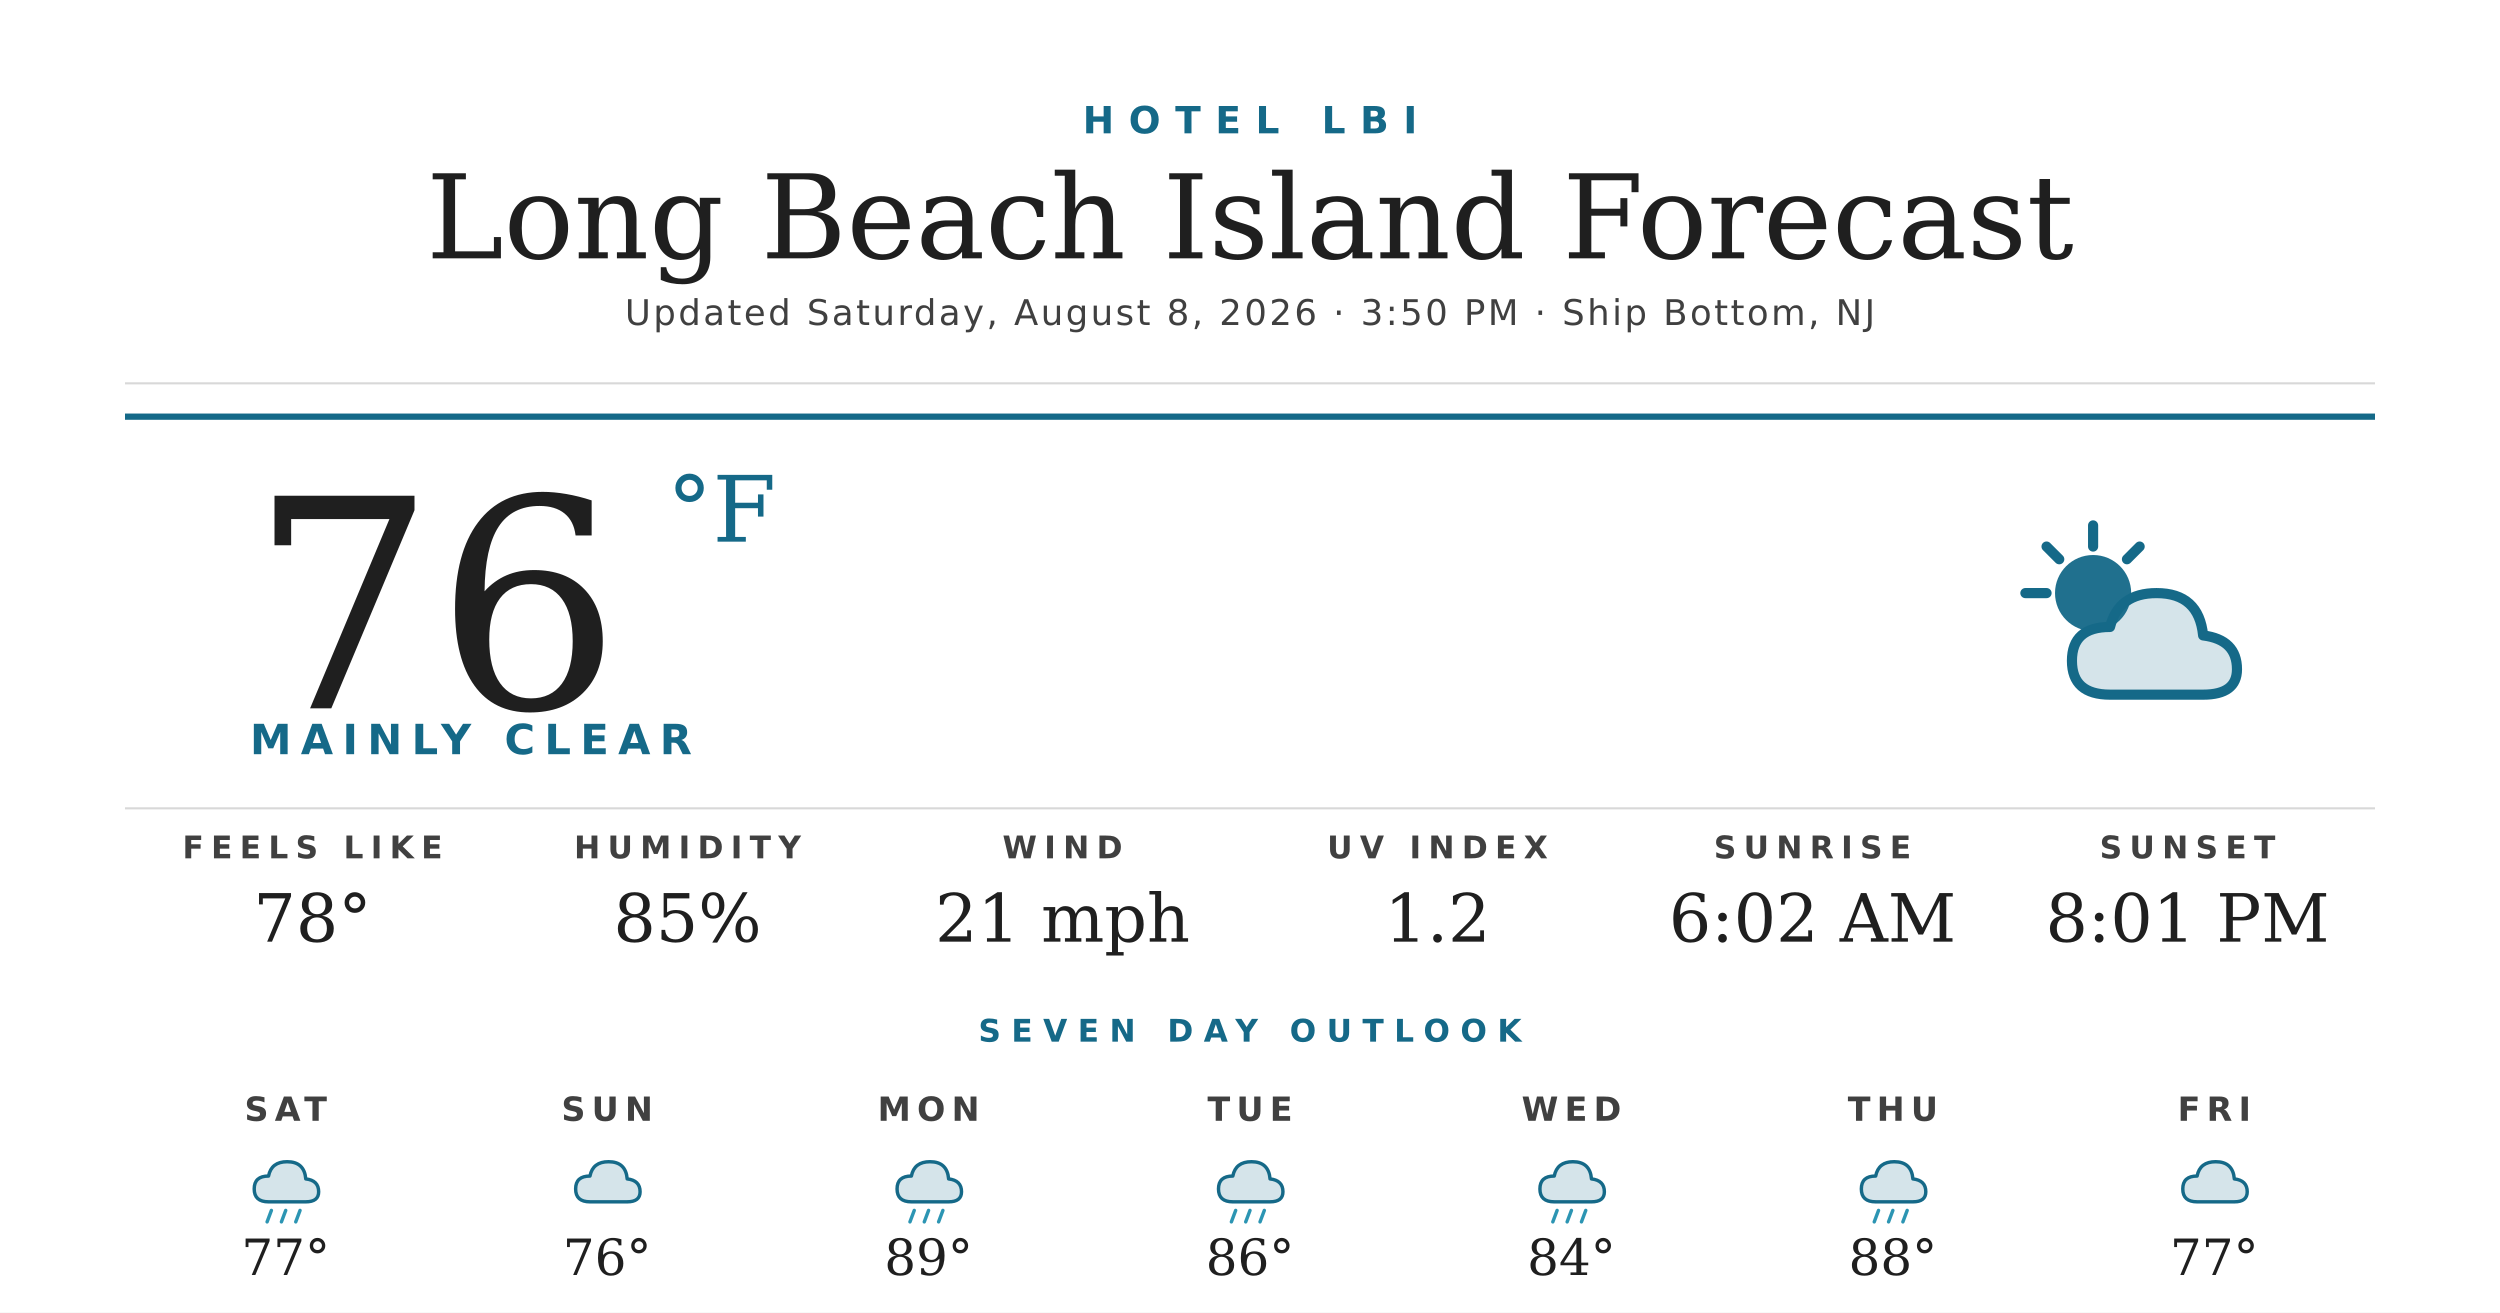
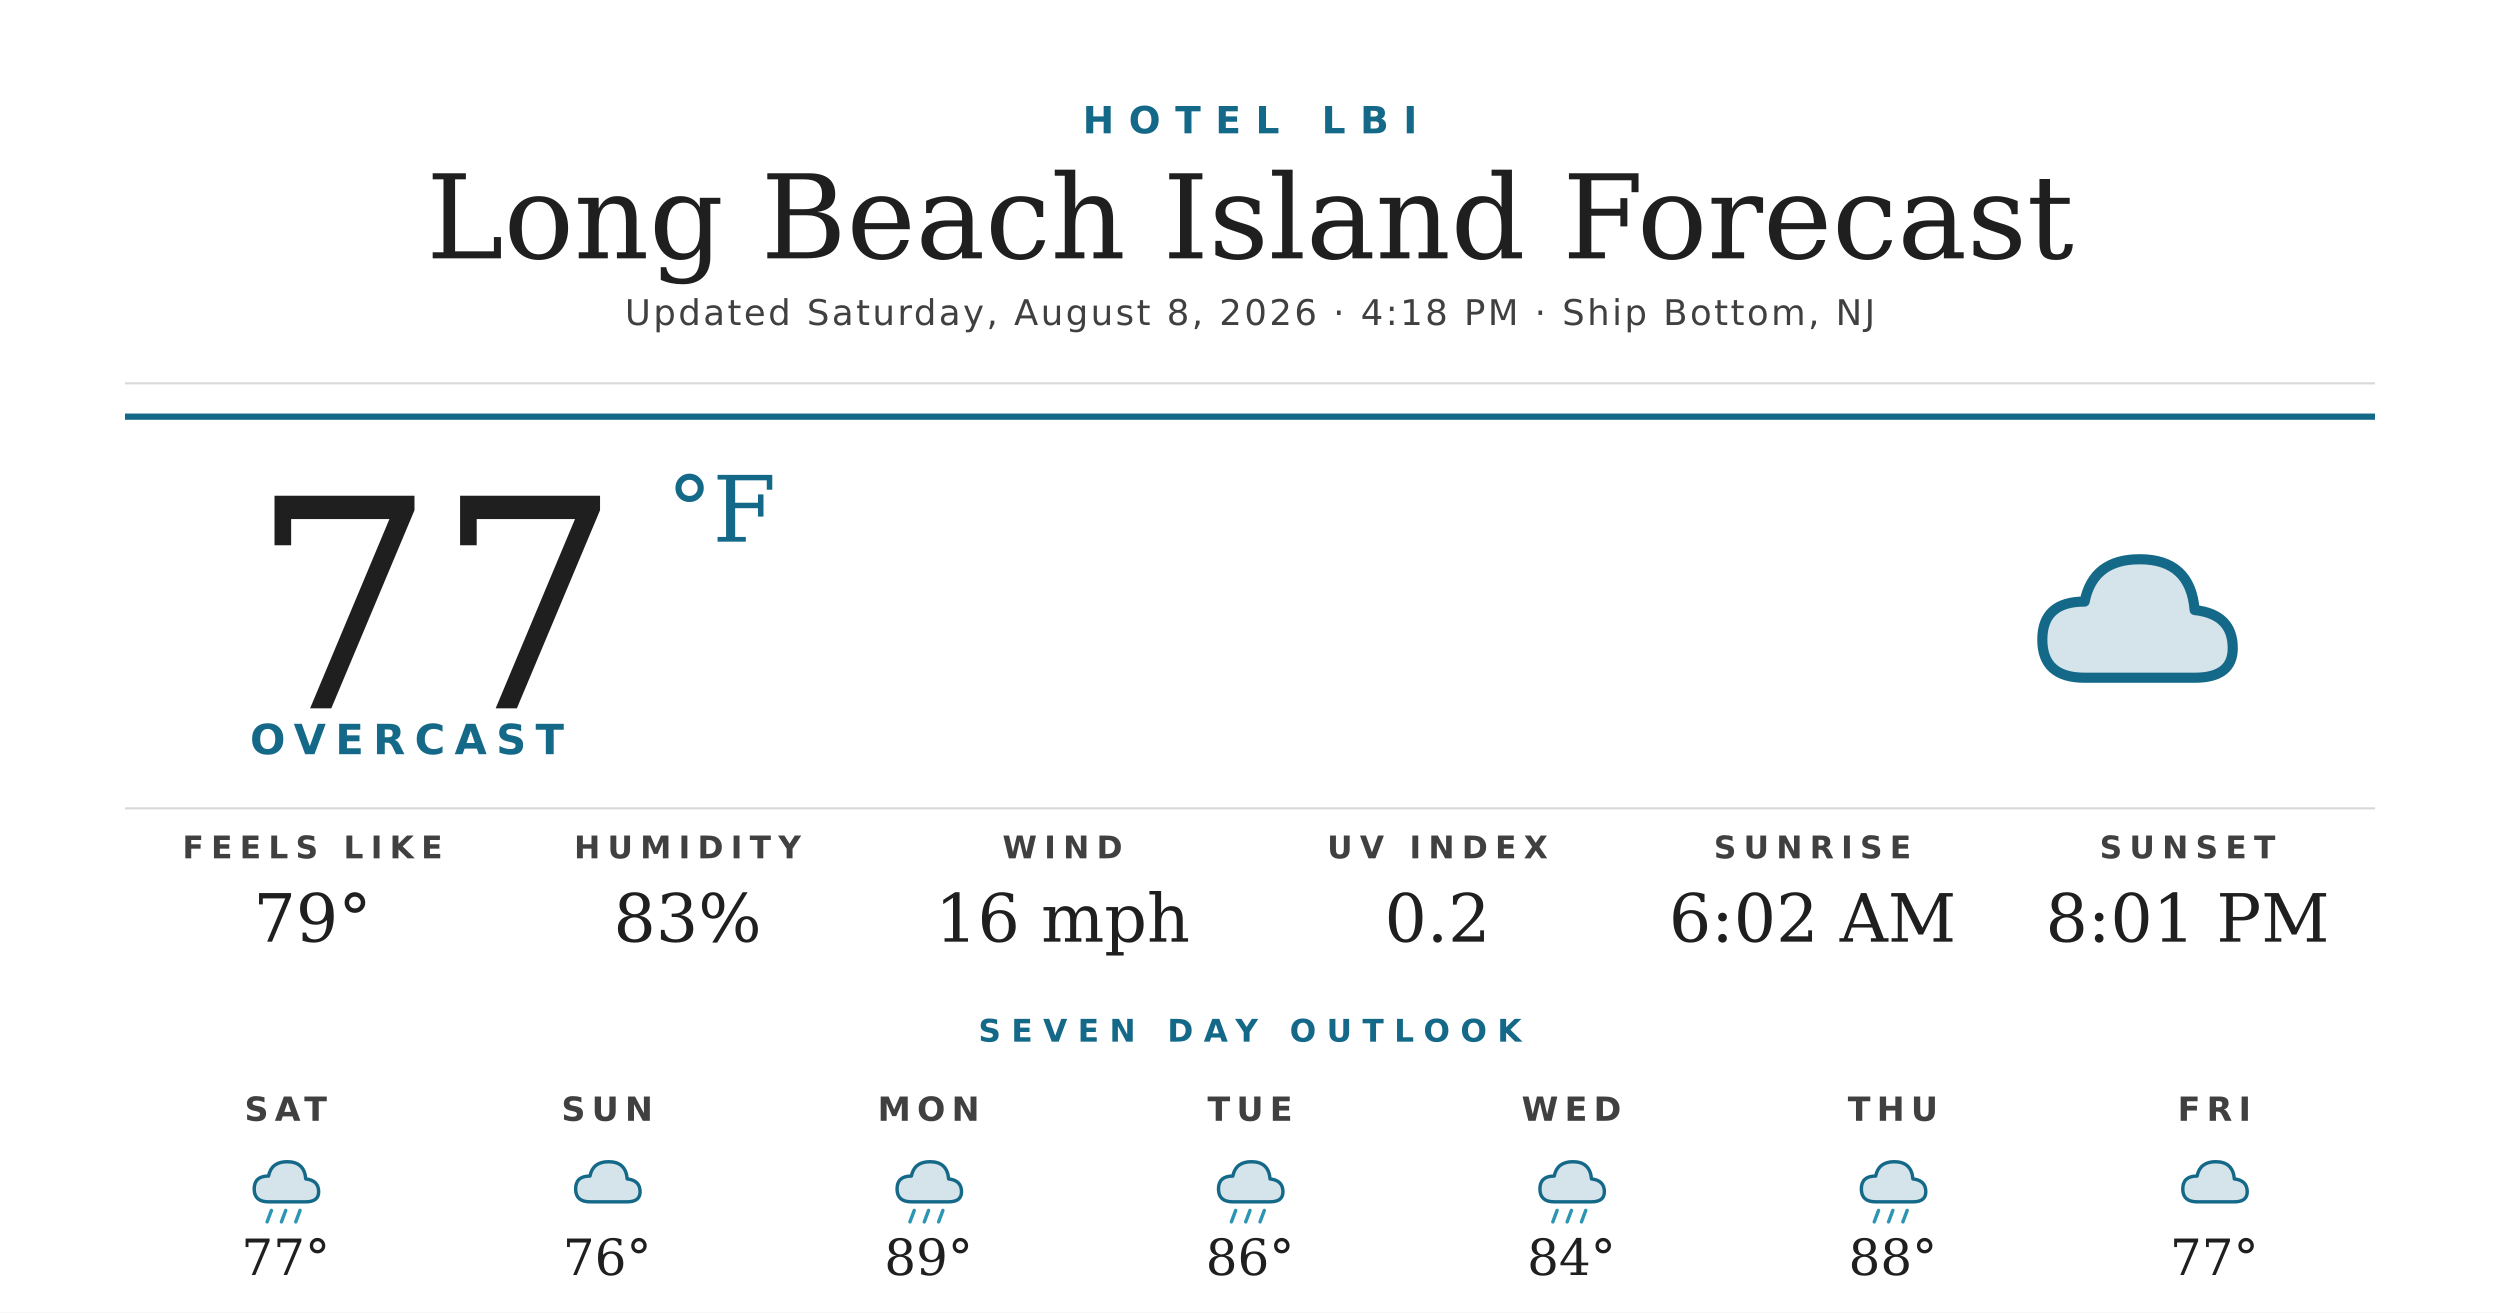
<svg xmlns="http://www.w3.org/2000/svg" width="1200" height="630" viewBox="0 0 1200 630">
  <rect width="1200" height="630" fill="#ffffff" />
  <text x="600" y="64" text-anchor="middle" font-family="'Montserrat Bold', 'Montserrat', 'DejaVu Sans', Helvetica, Arial, sans-serif" font-size="18" font-weight="700" fill="#156988" letter-spacing="7">HOTEL LBI</text>
  <text x="600" y="124" text-anchor="middle" font-family="'Prata', 'DejaVu Serif', Georgia, serif" font-size="56" fill="#1f1f1f">Long Beach Island Forecast</text>
-   <text x="600" y="156" text-anchor="middle" font-family="'Montserrat', 'DejaVu Sans', Helvetica, Arial, sans-serif" font-size="17" font-weight="500" fill="#404040" letter-spacing="1.2">Updated Saturday, August 8, 2026 · 3:50 PM · Ship Bottom, NJ</text>
+   <text x="600" y="156" text-anchor="middle" font-family="'Montserrat', 'DejaVu Sans', Helvetica, Arial, sans-serif" font-size="17" font-weight="500" fill="#404040" letter-spacing="1.2">Updated Saturday, August 8, 2026 · 4:18 PM · Ship Bottom, NJ</text>
  <line x1="60" y1="184" x2="1140" y2="184" stroke="#d8d8d8" stroke-width="1" />
  <line x1="60" y1="200" x2="1140" y2="200" stroke="#156988" stroke-width="3" />
-   <text x="120" y="340" font-family="'Prata', 'DejaVu Serif', Georgia, serif" font-size="140" fill="#1f1f1f">76</text>
+   <text x="120" y="340" font-family="'Prata', 'DejaVu Serif', Georgia, serif" font-size="140" fill="#1f1f1f">77</text>
  <text x="320" y="260" font-family="'Prata', 'DejaVu Serif', Georgia, serif" font-size="44" fill="#156988">°F</text>
-   <text x="120" y="362" font-family="'Montserrat Bold', 'Montserrat', 'DejaVu Sans', Helvetica, Arial, sans-serif" font-size="20" font-weight="700" fill="#156988" letter-spacing="4.5">MAINLY CLEAR</text>
+   <text x="120" y="362" font-family="'Montserrat Bold', 'Montserrat', 'DejaVu Sans', Helvetica, Arial, sans-serif" font-size="20" font-weight="700" fill="#156988" letter-spacing="4.5">OVERCAST</text>
  <g transform="translate(960,240) scale(2.03125)">
-     <circle cx="22" cy="22" r="9" fill="#156988" opacity="0.95" />
-     <g stroke="#156988" stroke-width="2.4" stroke-linecap="round">
-       <line x1="22" y1="6" x2="22" y2="11" />
-       <line x1="6" y1="22" x2="11" y2="22" />
-       <line x1="11" y1="11" x2="14" y2="14" />
-       <line x1="33" y1="11" x2="30" y2="14" />
-     </g>
-     <path d="M26 46 Q17 46 17 38 Q17 30 26 30 Q28 22 37 22 Q47 22 48 32 Q56 33 56 40 Q56 46 48 46 Z" fill="#156988" opacity="0.18" />
-     <path d="M26 46 Q17 46 17 38 Q17 30 26 30 Q28 22 37 22 Q47 22 48 32 Q56 33 56 40 Q56 46 48 46 Z" fill="none" stroke="#156988" stroke-width="2.4" stroke-linejoin="round" />
+     <path d="M20 42 Q10 42 10 33 Q10 24 20 24 Q22 14 33 14 Q45 14 46 26 Q55 27 55 35 Q55 42 46 42 Z" fill="#156988" opacity="0.18" />
+     <path d="M20 42 Q10 42 10 33 Q10 24 20 24 Q22 14 33 14 Q45 14 46 26 Q55 27 55 35 Q55 42 46 42 Z" fill="none" stroke="#156988" stroke-width="2.4" stroke-linejoin="round" />
  </g>
  <line x1="60" y1="388" x2="1140" y2="388" stroke="#d8d8d8" stroke-width="1" />
  <text x="150" y="412" text-anchor="middle" font-family="'Montserrat Bold', 'Montserrat', 'DejaVu Sans', Helvetica, Arial, sans-serif" font-size="15" font-weight="700" fill="#404040" letter-spacing="3.5">FEELS LIKE</text>
-   <text x="150" y="452" text-anchor="middle" font-family="'Prata', 'DejaVu Serif', Georgia, serif" font-size="32" fill="#1f1f1f">78°</text>
+   <text x="150" y="452" text-anchor="middle" font-family="'Prata', 'DejaVu Serif', Georgia, serif" font-size="32" fill="#1f1f1f">79°</text>
  <text x="330" y="412" text-anchor="middle" font-family="'Montserrat Bold', 'Montserrat', 'DejaVu Sans', Helvetica, Arial, sans-serif" font-size="15" font-weight="700" fill="#404040" letter-spacing="3.5">HUMIDITY</text>
-   <text x="330" y="452" text-anchor="middle" font-family="'Prata', 'DejaVu Serif', Georgia, serif" font-size="32" fill="#1f1f1f">85%</text>
+   <text x="330" y="452" text-anchor="middle" font-family="'Prata', 'DejaVu Serif', Georgia, serif" font-size="32" fill="#1f1f1f">83%</text>
  <text x="510" y="412" text-anchor="middle" font-family="'Montserrat Bold', 'Montserrat', 'DejaVu Sans', Helvetica, Arial, sans-serif" font-size="15" font-weight="700" fill="#404040" letter-spacing="3.5">WIND</text>
-   <text x="510" y="452" text-anchor="middle" font-family="'Prata', 'DejaVu Serif', Georgia, serif" font-size="32" fill="#1f1f1f">21 mph</text>
+   <text x="510" y="452" text-anchor="middle" font-family="'Prata', 'DejaVu Serif', Georgia, serif" font-size="32" fill="#1f1f1f">16 mph</text>
  <text x="690" y="412" text-anchor="middle" font-family="'Montserrat Bold', 'Montserrat', 'DejaVu Sans', Helvetica, Arial, sans-serif" font-size="15" font-weight="700" fill="#404040" letter-spacing="3.5">UV INDEX</text>
-   <text x="690" y="452" text-anchor="middle" font-family="'Prata', 'DejaVu Serif', Georgia, serif" font-size="32" fill="#1f1f1f">1.2</text>
+   <text x="690" y="452" text-anchor="middle" font-family="'Prata', 'DejaVu Serif', Georgia, serif" font-size="32" fill="#1f1f1f">0.2</text>
  <text x="870" y="412" text-anchor="middle" font-family="'Montserrat Bold', 'Montserrat', 'DejaVu Sans', Helvetica, Arial, sans-serif" font-size="15" font-weight="700" fill="#404040" letter-spacing="3.5">SUNRISE</text>
  <text x="870" y="452" text-anchor="middle" font-family="'Prata', 'DejaVu Serif', Georgia, serif" font-size="32" fill="#1f1f1f">6:02 AM</text>
  <text x="1050" y="412" text-anchor="middle" font-family="'Montserrat Bold', 'Montserrat', 'DejaVu Sans', Helvetica, Arial, sans-serif" font-size="15" font-weight="700" fill="#404040" letter-spacing="3.5">SUNSET</text>
  <text x="1050" y="452" text-anchor="middle" font-family="'Prata', 'DejaVu Serif', Georgia, serif" font-size="32" fill="#1f1f1f">8:01 PM</text>
  <text x="600" y="500" text-anchor="middle" font-family="'Montserrat Bold', 'Montserrat', 'DejaVu Sans', Helvetica, Arial, sans-serif" font-size="15" font-weight="700" fill="#156988" letter-spacing="5">SEVEN DAY OUTLOOK</text>
  <text x="137.143" y="538" text-anchor="middle" font-family="'Montserrat Bold', 'Montserrat', 'DejaVu Sans', Helvetica, Arial, sans-serif" font-size="16" font-weight="700" fill="#404040" letter-spacing="3">SAT</text>
  <g transform="translate(115.1429,548) scale(0.6875)">
    <path d="M20 42 Q10 42 10 33 Q10 24 20 24 Q22 14 33 14 Q45 14 46 26 Q55 27 55 35 Q55 42 46 42 Z" fill="#156988" opacity="0.18" />
    <path d="M20 42 Q10 42 10 33 Q10 24 20 24 Q22 14 33 14 Q45 14 46 26 Q55 27 55 35 Q55 42 46 42 Z" fill="none" stroke="#156988" stroke-width="2.4" stroke-linejoin="round" />
    <g stroke="#2C95B3" stroke-width="2.4" stroke-linecap="round">
      <line x1="22" y1="48" x2="19" y2="56" />
      <line x1="32" y1="48" x2="29" y2="56" />
      <line x1="42" y1="48" x2="39" y2="56" />
    </g>
  </g>
  <text x="137.143" y="612" text-anchor="middle" font-family="'Prata', 'DejaVu Serif', Georgia, serif" font-size="24" fill="#1f1f1f">77°</text>
  <text x="291.429" y="538" text-anchor="middle" font-family="'Montserrat Bold', 'Montserrat', 'DejaVu Sans', Helvetica, Arial, sans-serif" font-size="16" font-weight="700" fill="#404040" letter-spacing="3">SUN</text>
  <g transform="translate(269.4286,548) scale(0.6875)">
    <path d="M20 42 Q10 42 10 33 Q10 24 20 24 Q22 14 33 14 Q45 14 46 26 Q55 27 55 35 Q55 42 46 42 Z" fill="#156988" opacity="0.18" />
    <path d="M20 42 Q10 42 10 33 Q10 24 20 24 Q22 14 33 14 Q45 14 46 26 Q55 27 55 35 Q55 42 46 42 Z" fill="none" stroke="#156988" stroke-width="2.4" stroke-linejoin="round" />
  </g>
  <text x="291.429" y="612" text-anchor="middle" font-family="'Prata', 'DejaVu Serif', Georgia, serif" font-size="24" fill="#1f1f1f">76°</text>
  <text x="445.714" y="538" text-anchor="middle" font-family="'Montserrat Bold', 'Montserrat', 'DejaVu Sans', Helvetica, Arial, sans-serif" font-size="16" font-weight="700" fill="#404040" letter-spacing="3">MON</text>
  <g transform="translate(423.7143,548) scale(0.6875)">
    <path d="M20 42 Q10 42 10 33 Q10 24 20 24 Q22 14 33 14 Q45 14 46 26 Q55 27 55 35 Q55 42 46 42 Z" fill="#156988" opacity="0.18" />
    <path d="M20 42 Q10 42 10 33 Q10 24 20 24 Q22 14 33 14 Q45 14 46 26 Q55 27 55 35 Q55 42 46 42 Z" fill="none" stroke="#156988" stroke-width="2.4" stroke-linejoin="round" />
    <g stroke="#2C95B3" stroke-width="2.4" stroke-linecap="round">
      <line x1="22" y1="48" x2="19" y2="56" />
      <line x1="32" y1="48" x2="29" y2="56" />
      <line x1="42" y1="48" x2="39" y2="56" />
    </g>
  </g>
  <text x="445.714" y="612" text-anchor="middle" font-family="'Prata', 'DejaVu Serif', Georgia, serif" font-size="24" fill="#1f1f1f">89°</text>
  <text x="600" y="538" text-anchor="middle" font-family="'Montserrat Bold', 'Montserrat', 'DejaVu Sans', Helvetica, Arial, sans-serif" font-size="16" font-weight="700" fill="#404040" letter-spacing="3">TUE</text>
  <g transform="translate(578,548) scale(0.6875)">
    <path d="M20 42 Q10 42 10 33 Q10 24 20 24 Q22 14 33 14 Q45 14 46 26 Q55 27 55 35 Q55 42 46 42 Z" fill="#156988" opacity="0.18" />
    <path d="M20 42 Q10 42 10 33 Q10 24 20 24 Q22 14 33 14 Q45 14 46 26 Q55 27 55 35 Q55 42 46 42 Z" fill="none" stroke="#156988" stroke-width="2.4" stroke-linejoin="round" />
    <g stroke="#2C95B3" stroke-width="2.4" stroke-linecap="round">
      <line x1="22" y1="48" x2="19" y2="56" />
      <line x1="32" y1="48" x2="29" y2="56" />
      <line x1="42" y1="48" x2="39" y2="56" />
    </g>
  </g>
  <text x="600" y="612" text-anchor="middle" font-family="'Prata', 'DejaVu Serif', Georgia, serif" font-size="24" fill="#1f1f1f">86°</text>
  <text x="754.286" y="538" text-anchor="middle" font-family="'Montserrat Bold', 'Montserrat', 'DejaVu Sans', Helvetica, Arial, sans-serif" font-size="16" font-weight="700" fill="#404040" letter-spacing="3">WED</text>
  <g transform="translate(732.2857,548) scale(0.6875)">
    <path d="M20 42 Q10 42 10 33 Q10 24 20 24 Q22 14 33 14 Q45 14 46 26 Q55 27 55 35 Q55 42 46 42 Z" fill="#156988" opacity="0.18" />
    <path d="M20 42 Q10 42 10 33 Q10 24 20 24 Q22 14 33 14 Q45 14 46 26 Q55 27 55 35 Q55 42 46 42 Z" fill="none" stroke="#156988" stroke-width="2.4" stroke-linejoin="round" />
    <g stroke="#2C95B3" stroke-width="2.4" stroke-linecap="round">
      <line x1="22" y1="48" x2="19" y2="56" />
      <line x1="32" y1="48" x2="29" y2="56" />
      <line x1="42" y1="48" x2="39" y2="56" />
    </g>
  </g>
  <text x="754.286" y="612" text-anchor="middle" font-family="'Prata', 'DejaVu Serif', Georgia, serif" font-size="24" fill="#1f1f1f">84°</text>
  <text x="908.571" y="538" text-anchor="middle" font-family="'Montserrat Bold', 'Montserrat', 'DejaVu Sans', Helvetica, Arial, sans-serif" font-size="16" font-weight="700" fill="#404040" letter-spacing="3">THU</text>
  <g transform="translate(886.5714,548) scale(0.6875)">
    <path d="M20 42 Q10 42 10 33 Q10 24 20 24 Q22 14 33 14 Q45 14 46 26 Q55 27 55 35 Q55 42 46 42 Z" fill="#156988" opacity="0.18" />
    <path d="M20 42 Q10 42 10 33 Q10 24 20 24 Q22 14 33 14 Q45 14 46 26 Q55 27 55 35 Q55 42 46 42 Z" fill="none" stroke="#156988" stroke-width="2.4" stroke-linejoin="round" />
    <g stroke="#2C95B3" stroke-width="2.4" stroke-linecap="round">
      <line x1="22" y1="48" x2="19" y2="56" />
      <line x1="32" y1="48" x2="29" y2="56" />
      <line x1="42" y1="48" x2="39" y2="56" />
    </g>
  </g>
  <text x="908.571" y="612" text-anchor="middle" font-family="'Prata', 'DejaVu Serif', Georgia, serif" font-size="24" fill="#1f1f1f">88°</text>
  <text x="1062.857" y="538" text-anchor="middle" font-family="'Montserrat Bold', 'Montserrat', 'DejaVu Sans', Helvetica, Arial, sans-serif" font-size="16" font-weight="700" fill="#404040" letter-spacing="3">FRI</text>
  <g transform="translate(1040.857,548) scale(0.6875)">
    <path d="M20 42 Q10 42 10 33 Q10 24 20 24 Q22 14 33 14 Q45 14 46 26 Q55 27 55 35 Q55 42 46 42 Z" fill="#156988" opacity="0.18" />
    <path d="M20 42 Q10 42 10 33 Q10 24 20 24 Q22 14 33 14 Q45 14 46 26 Q55 27 55 35 Q55 42 46 42 Z" fill="none" stroke="#156988" stroke-width="2.4" stroke-linejoin="round" />
  </g>
  <text x="1062.857" y="612" text-anchor="middle" font-family="'Prata', 'DejaVu Serif', Georgia, serif" font-size="24" fill="#1f1f1f">77°</text>
</svg>
